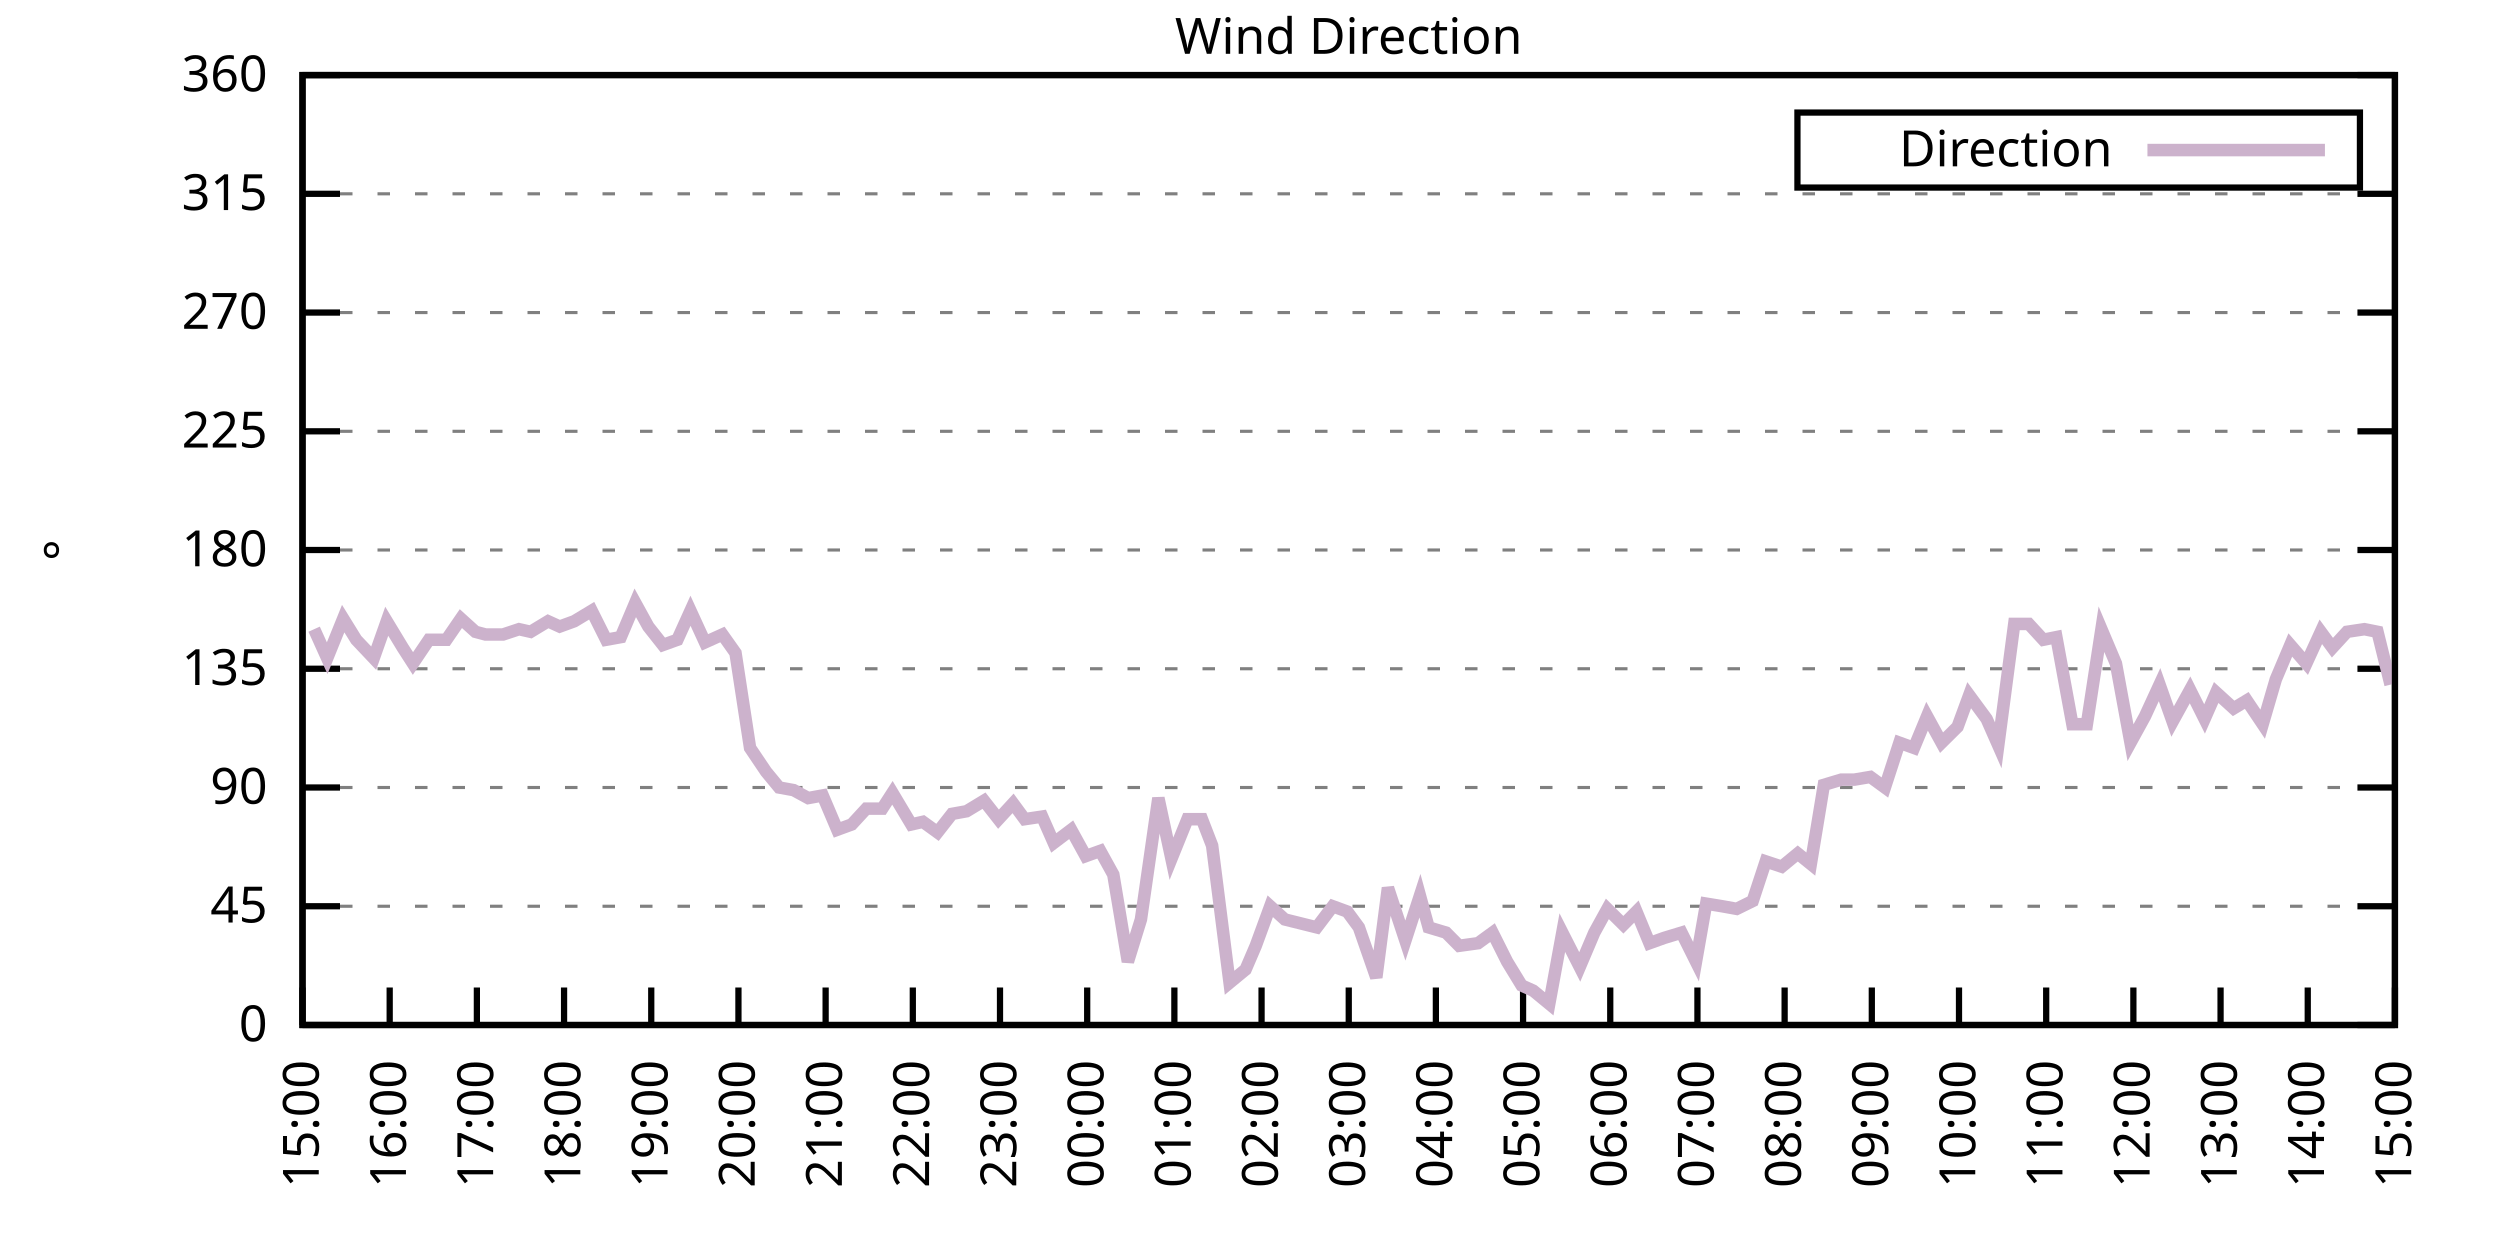
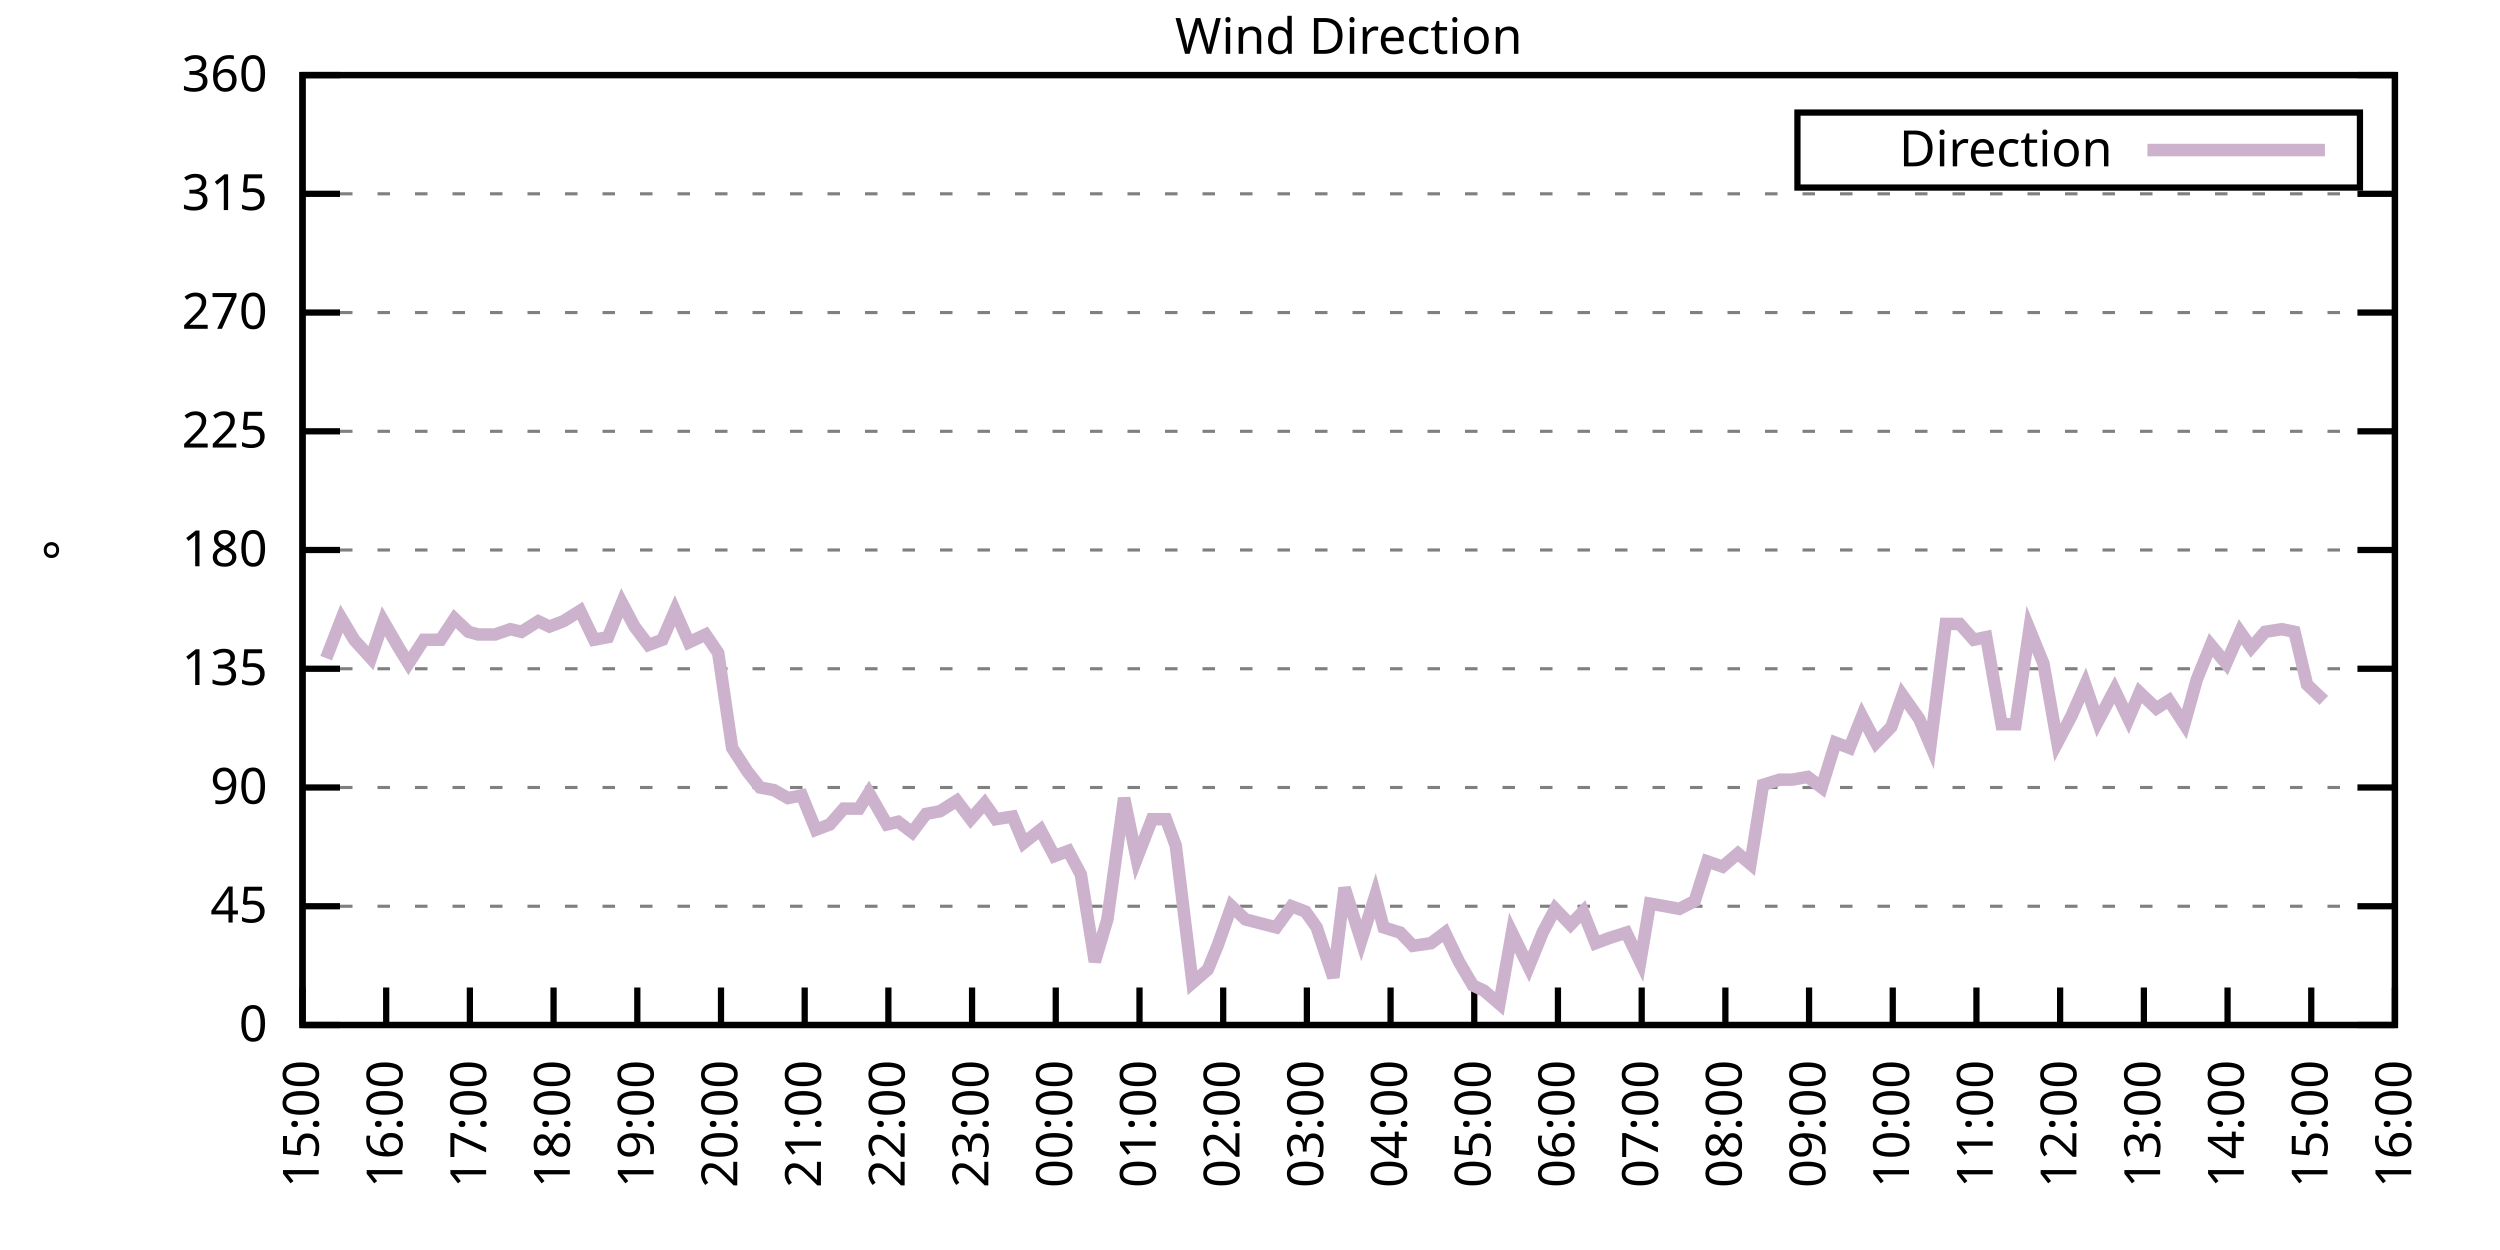
<svg xmlns="http://www.w3.org/2000/svg" xmlns:xlink="http://www.w3.org/1999/xlink" width="400" height="200" viewBox="0 0 400 200">
  <g id="gnuplot_canvas">
    <rect x="0" y="0" width="400" height="200" fill="none" />
    <defs>
      <circle id="gpDot" r="0.5" stroke-width="0.5" stroke="currentColor" />
      <path id="gpPt0" stroke-width="0.333" stroke="currentColor" d="M-1,0 h2 M0,-1 v2" />
      <path id="gpPt1" stroke-width="0.333" stroke="currentColor" d="M-1,-1 L1,1 M1,-1 L-1,1" />
      <path id="gpPt2" stroke-width="0.333" stroke="currentColor" d="M-1,0 L1,0 M0,-1 L0,1 M-1,-1 L1,1 M-1,1 L1,-1" />
      <rect id="gpPt3" stroke-width="0.333" stroke="currentColor" x="-1" y="-1" width="2" height="2" />
      <rect id="gpPt4" stroke-width="0.333" stroke="currentColor" fill="currentColor" x="-1" y="-1" width="2" height="2" />
      <circle id="gpPt5" stroke-width="0.333" stroke="currentColor" cx="0" cy="0" r="1" />
      <use xlink:href="#gpPt5" id="gpPt6" fill="currentColor" stroke="none" />
      <path id="gpPt7" stroke-width="0.333" stroke="currentColor" d="M0,-1.33 L-1.33,0.67 L1.33,0.67 z" />
      <use xlink:href="#gpPt7" id="gpPt8" fill="currentColor" stroke="none" />
      <use xlink:href="#gpPt7" id="gpPt9" stroke="currentColor" transform="rotate(180)" />
      <use xlink:href="#gpPt9" id="gpPt10" fill="currentColor" stroke="none" />
      <use xlink:href="#gpPt3" id="gpPt11" stroke="currentColor" transform="rotate(45)" />
      <use xlink:href="#gpPt11" id="gpPt12" fill="currentColor" stroke="none" />
      <path id="gpPt13" stroke-width="0.333" stroke="currentColor" d="M0,1.330 L1.265,0.411 L0.782,-1.067 L-0.782,-1.076 L-1.265,0.411 z" />
      <use xlink:href="#gpPt13" id="gpPt14" fill="currentColor" stroke="none" />
      <filter id="textbox" filterUnits="objectBoundingBox" x="0" y="0" height="1" width="1">
        <feFlood flood-color="white" flood-opacity="1" result="bgnd" />
        <feComposite in="SourceGraphic" in2="bgnd" operator="atop" />
      </filter>
      <filter id="greybox" filterUnits="objectBoundingBox" x="0" y="0" height="1" width="1">
        <feFlood flood-color="lightgrey" flood-opacity="1" result="grey" />
        <feComposite in="SourceGraphic" in2="grey" operator="atop" />
      </filter>
    </defs>
    <g fill="none" color="white" stroke="currentColor" stroke-width="1.00" stroke-linecap="butt" stroke-linejoin="miter">
</g>
    <g fill="none" color="black" stroke="currentColor" stroke-width="1.00" stroke-linecap="butt" stroke-linejoin="miter">
      <g stroke="none" shape-rendering="crispEdges">
        <polygon fill="rgb(255, 255, 255)" points="48.40,164.00 383.18,164.00 383.18,12.02 48.40,12.02 " />
      </g>
    </g>
    <g fill="none" color="black" stroke="currentColor" stroke-width="1.00" stroke-linecap="butt" stroke-linejoin="miter">
</g>
    <g fill="none" color="black" stroke="black" stroke-width="0.50" stroke-linecap="butt" stroke-linejoin="miter">
</g>
    <g fill="none" color="gray" stroke="currentColor" stroke-width="0.50" stroke-linecap="butt" stroke-linejoin="miter">
      <path stroke="gray" stroke-dasharray="2,4" class="gridline" d="M48.40,164.00 L383.19,164.00  " />
    </g>
    <g fill="none" color="gray" stroke="gray" stroke-width="1.00" stroke-linecap="butt" stroke-linejoin="miter">
</g>
    <g fill="none" color="black" stroke="currentColor" stroke-width="1.00" stroke-linecap="butt" stroke-linejoin="miter">
      <path stroke="black" d="M48.40,164.00 L54.40,164.00 M383.19,164.00 L377.19,164.00  " />
      <g transform="translate(42.80,166.60)" stroke="none" fill="black" font-family="Sans" font-size="8.00" text-anchor="end">
        <text>
          <tspan font-family="Sans"> 0</tspan>
        </text>
      </g>
    </g>
    <g fill="none" color="black" stroke="currentColor" stroke-width="1.00" stroke-linecap="butt" stroke-linejoin="miter">
</g>
    <g fill="none" color="black" stroke="black" stroke-width="0.50" stroke-linecap="butt" stroke-linejoin="miter">
</g>
    <g fill="none" color="gray" stroke="currentColor" stroke-width="0.50" stroke-linecap="butt" stroke-linejoin="miter">
      <path stroke="gray" stroke-dasharray="2,4" class="gridline" d="M48.40,145.00 L383.19,145.00  " />
    </g>
    <g fill="none" color="gray" stroke="gray" stroke-width="1.00" stroke-linecap="butt" stroke-linejoin="miter">
</g>
    <g fill="none" color="black" stroke="currentColor" stroke-width="1.00" stroke-linecap="butt" stroke-linejoin="miter">
      <path stroke="black" d="M48.40,145.00 L54.40,145.00 M383.19,145.00 L377.19,145.00  " />
      <g transform="translate(42.80,147.60)" stroke="none" fill="black" font-family="Sans" font-size="8.00" text-anchor="end">
        <text>
          <tspan font-family="Sans"> 45</tspan>
        </text>
      </g>
    </g>
    <g fill="none" color="black" stroke="currentColor" stroke-width="1.00" stroke-linecap="butt" stroke-linejoin="miter">
</g>
    <g fill="none" color="black" stroke="black" stroke-width="0.50" stroke-linecap="butt" stroke-linejoin="miter">
</g>
    <g fill="none" color="gray" stroke="currentColor" stroke-width="0.50" stroke-linecap="butt" stroke-linejoin="miter">
      <path stroke="gray" stroke-dasharray="2,4" class="gridline" d="M48.40,126.00 L383.19,126.00  " />
    </g>
    <g fill="none" color="gray" stroke="gray" stroke-width="1.00" stroke-linecap="butt" stroke-linejoin="miter">
</g>
    <g fill="none" color="black" stroke="currentColor" stroke-width="1.00" stroke-linecap="butt" stroke-linejoin="miter">
      <path stroke="black" d="M48.40,126.00 L54.40,126.00 M383.19,126.00 L377.19,126.00  " />
      <g transform="translate(42.80,128.60)" stroke="none" fill="black" font-family="Sans" font-size="8.00" text-anchor="end">
        <text>
          <tspan font-family="Sans"> 90</tspan>
        </text>
      </g>
    </g>
    <g fill="none" color="black" stroke="currentColor" stroke-width="1.00" stroke-linecap="butt" stroke-linejoin="miter">
</g>
    <g fill="none" color="black" stroke="black" stroke-width="0.50" stroke-linecap="butt" stroke-linejoin="miter">
</g>
    <g fill="none" color="gray" stroke="currentColor" stroke-width="0.50" stroke-linecap="butt" stroke-linejoin="miter">
      <path stroke="gray" stroke-dasharray="2,4" class="gridline" d="M48.40,107.00 L383.19,107.00  " />
    </g>
    <g fill="none" color="gray" stroke="gray" stroke-width="1.00" stroke-linecap="butt" stroke-linejoin="miter">
</g>
    <g fill="none" color="black" stroke="currentColor" stroke-width="1.00" stroke-linecap="butt" stroke-linejoin="miter">
      <path stroke="black" d="M48.40,107.00 L54.40,107.00 M383.19,107.00 L377.19,107.00  " />
      <g transform="translate(42.80,109.60)" stroke="none" fill="black" font-family="Sans" font-size="8.00" text-anchor="end">
        <text>
          <tspan font-family="Sans"> 135</tspan>
        </text>
      </g>
    </g>
    <g fill="none" color="black" stroke="currentColor" stroke-width="1.00" stroke-linecap="butt" stroke-linejoin="miter">
</g>
    <g fill="none" color="black" stroke="black" stroke-width="0.50" stroke-linecap="butt" stroke-linejoin="miter">
</g>
    <g fill="none" color="gray" stroke="currentColor" stroke-width="0.50" stroke-linecap="butt" stroke-linejoin="miter">
      <path stroke="gray" stroke-dasharray="2,4" class="gridline" d="M48.40,88.00 L383.19,88.00  " />
    </g>
    <g fill="none" color="gray" stroke="gray" stroke-width="1.00" stroke-linecap="butt" stroke-linejoin="miter">
</g>
    <g fill="none" color="black" stroke="currentColor" stroke-width="1.00" stroke-linecap="butt" stroke-linejoin="miter">
      <path stroke="black" d="M48.40,88.00 L54.40,88.00 M383.19,88.00 L377.19,88.00  " />
      <g transform="translate(42.80,90.60)" stroke="none" fill="black" font-family="Sans" font-size="8.00" text-anchor="end">
        <text>
          <tspan font-family="Sans"> 180</tspan>
        </text>
      </g>
    </g>
    <g fill="none" color="black" stroke="currentColor" stroke-width="1.00" stroke-linecap="butt" stroke-linejoin="miter">
</g>
    <g fill="none" color="black" stroke="black" stroke-width="0.50" stroke-linecap="butt" stroke-linejoin="miter">
</g>
    <g fill="none" color="gray" stroke="currentColor" stroke-width="0.50" stroke-linecap="butt" stroke-linejoin="miter">
      <path stroke="gray" stroke-dasharray="2,4" class="gridline" d="M48.40,69.01 L383.19,69.01  " />
    </g>
    <g fill="none" color="gray" stroke="gray" stroke-width="1.00" stroke-linecap="butt" stroke-linejoin="miter">
</g>
    <g fill="none" color="black" stroke="currentColor" stroke-width="1.00" stroke-linecap="butt" stroke-linejoin="miter">
      <path stroke="black" d="M48.40,69.01 L54.40,69.01 M383.19,69.01 L377.19,69.01  " />
      <g transform="translate(42.80,71.61)" stroke="none" fill="black" font-family="Sans" font-size="8.00" text-anchor="end">
        <text>
          <tspan font-family="Sans"> 225</tspan>
        </text>
      </g>
    </g>
    <g fill="none" color="black" stroke="currentColor" stroke-width="1.00" stroke-linecap="butt" stroke-linejoin="miter">
</g>
    <g fill="none" color="black" stroke="black" stroke-width="0.50" stroke-linecap="butt" stroke-linejoin="miter">
</g>
    <g fill="none" color="gray" stroke="currentColor" stroke-width="0.50" stroke-linecap="butt" stroke-linejoin="miter">
      <path stroke="gray" stroke-dasharray="2,4" class="gridline" d="M48.40,50.01 L383.19,50.01  " />
    </g>
    <g fill="none" color="gray" stroke="gray" stroke-width="1.00" stroke-linecap="butt" stroke-linejoin="miter">
</g>
    <g fill="none" color="black" stroke="currentColor" stroke-width="1.00" stroke-linecap="butt" stroke-linejoin="miter">
      <path stroke="black" d="M48.40,50.01 L54.40,50.01 M383.19,50.01 L377.19,50.01  " />
      <g transform="translate(42.80,52.61)" stroke="none" fill="black" font-family="Sans" font-size="8.00" text-anchor="end">
        <text>
          <tspan font-family="Sans"> 270</tspan>
        </text>
      </g>
    </g>
    <g fill="none" color="black" stroke="currentColor" stroke-width="1.00" stroke-linecap="butt" stroke-linejoin="miter">
</g>
    <g fill="none" color="black" stroke="black" stroke-width="0.50" stroke-linecap="butt" stroke-linejoin="miter">
</g>
    <g fill="none" color="gray" stroke="currentColor" stroke-width="0.50" stroke-linecap="butt" stroke-linejoin="miter">
      <path stroke="gray" stroke-dasharray="2,4" class="gridline" d="M48.40,31.01 L383.19,31.01  " />
    </g>
    <g fill="none" color="gray" stroke="gray" stroke-width="1.00" stroke-linecap="butt" stroke-linejoin="miter">
</g>
    <g fill="none" color="black" stroke="currentColor" stroke-width="1.00" stroke-linecap="butt" stroke-linejoin="miter">
      <path stroke="black" d="M48.40,31.01 L54.40,31.01 M383.19,31.01 L377.19,31.01  " />
      <g transform="translate(42.80,33.61)" stroke="none" fill="black" font-family="Sans" font-size="8.00" text-anchor="end">
        <text>
          <tspan font-family="Sans"> 315</tspan>
        </text>
      </g>
    </g>
    <g fill="none" color="black" stroke="currentColor" stroke-width="1.00" stroke-linecap="butt" stroke-linejoin="miter">
</g>
    <g fill="none" color="black" stroke="black" stroke-width="0.50" stroke-linecap="butt" stroke-linejoin="miter">
</g>
    <g fill="none" color="gray" stroke="currentColor" stroke-width="0.50" stroke-linecap="butt" stroke-linejoin="miter">
      <path stroke="gray" stroke-dasharray="2,4" class="gridline" d="M48.40,12.01 L383.19,12.01  " />
    </g>
    <g fill="none" color="gray" stroke="gray" stroke-width="1.00" stroke-linecap="butt" stroke-linejoin="miter">
</g>
    <g fill="none" color="black" stroke="currentColor" stroke-width="1.00" stroke-linecap="butt" stroke-linejoin="miter">
      <path stroke="black" d="M48.40,12.01 L54.40,12.01 M383.19,12.01 L377.19,12.01  " />
      <g transform="translate(42.80,14.61)" stroke="none" fill="black" font-family="Sans" font-size="8.00" text-anchor="end">
        <text>
          <tspan font-family="Sans"> 360</tspan>
        </text>
      </g>
    </g>
    <g fill="none" color="black" stroke="currentColor" stroke-width="1.00" stroke-linecap="butt" stroke-linejoin="miter">
      <path stroke="black" d="M48.40,164.00 L48.40,158.00  " />
      <g transform="translate(51.00,169.60) rotate(270.00)" stroke="none" fill="black" font-family="Sans" font-size="8.00" text-anchor="end">
        <text>
          <tspan font-family="Sans">15:00</tspan>
        </text>
      </g>
    </g>
    <g fill="none" color="black" stroke="currentColor" stroke-width="1.00" stroke-linecap="butt" stroke-linejoin="miter">
-       <path stroke="black" d="M62.35,164.00 L62.35,158.00  " />
-       <g transform="translate(64.95,169.60) rotate(270.00)" stroke="none" fill="black" font-family="Sans" font-size="8.00" text-anchor="end">
+       <path stroke="black" d="M61.79,164.00 L61.79,158.00  " />
+       <g transform="translate(64.39,169.60) rotate(270.00)" stroke="none" fill="black" font-family="Sans" font-size="8.00" text-anchor="end">
        <text>
          <tspan font-family="Sans">16:00</tspan>
        </text>
      </g>
    </g>
    <g fill="none" color="black" stroke="currentColor" stroke-width="1.00" stroke-linecap="butt" stroke-linejoin="miter">
-       <path stroke="black" d="M76.30,164.00 L76.30,158.00  " />
-       <g transform="translate(78.90,169.60) rotate(270.00)" stroke="none" fill="black" font-family="Sans" font-size="8.00" text-anchor="end">
+       <path stroke="black" d="M75.18,164.00 L75.18,158.00  " />
+       <g transform="translate(77.78,169.60) rotate(270.00)" stroke="none" fill="black" font-family="Sans" font-size="8.00" text-anchor="end">
        <text>
          <tspan font-family="Sans">17:00</tspan>
        </text>
      </g>
    </g>
    <g fill="none" color="black" stroke="currentColor" stroke-width="1.00" stroke-linecap="butt" stroke-linejoin="miter">
-       <path stroke="black" d="M90.25,164.00 L90.25,158.00  " />
-       <g transform="translate(92.85,169.60) rotate(270.00)" stroke="none" fill="black" font-family="Sans" font-size="8.00" text-anchor="end">
+       <path stroke="black" d="M88.57,164.00 L88.57,158.00  " />
+       <g transform="translate(91.17,169.60) rotate(270.00)" stroke="none" fill="black" font-family="Sans" font-size="8.00" text-anchor="end">
        <text>
          <tspan font-family="Sans">18:00</tspan>
        </text>
      </g>
    </g>
    <g fill="none" color="black" stroke="currentColor" stroke-width="1.00" stroke-linecap="butt" stroke-linejoin="miter">
-       <path stroke="black" d="M104.20,164.00 L104.20,158.00  " />
-       <g transform="translate(106.80,169.60) rotate(270.00)" stroke="none" fill="black" font-family="Sans" font-size="8.00" text-anchor="end">
+       <path stroke="black" d="M101.97,164.00 L101.97,158.00  " />
+       <g transform="translate(104.57,169.60) rotate(270.00)" stroke="none" fill="black" font-family="Sans" font-size="8.00" text-anchor="end">
        <text>
          <tspan font-family="Sans">19:00</tspan>
        </text>
      </g>
    </g>
    <g fill="none" color="black" stroke="currentColor" stroke-width="1.00" stroke-linecap="butt" stroke-linejoin="miter">
-       <path stroke="black" d="M118.15,164.00 L118.15,158.00  " />
-       <g transform="translate(120.75,169.60) rotate(270.00)" stroke="none" fill="black" font-family="Sans" font-size="8.00" text-anchor="end">
+       <path stroke="black" d="M115.36,164.00 L115.36,158.00  " />
+       <g transform="translate(117.96,169.60) rotate(270.00)" stroke="none" fill="black" font-family="Sans" font-size="8.00" text-anchor="end">
        <text>
          <tspan font-family="Sans">20:00</tspan>
        </text>
      </g>
    </g>
    <g fill="none" color="black" stroke="currentColor" stroke-width="1.00" stroke-linecap="butt" stroke-linejoin="miter">
-       <path stroke="black" d="M132.10,164.00 L132.10,158.00  " />
-       <g transform="translate(134.70,169.60) rotate(270.00)" stroke="none" fill="black" font-family="Sans" font-size="8.00" text-anchor="end">
+       <path stroke="black" d="M128.75,164.00 L128.75,158.00  " />
+       <g transform="translate(131.35,169.60) rotate(270.00)" stroke="none" fill="black" font-family="Sans" font-size="8.00" text-anchor="end">
        <text>
          <tspan font-family="Sans">21:00</tspan>
        </text>
      </g>
    </g>
    <g fill="none" color="black" stroke="currentColor" stroke-width="1.00" stroke-linecap="butt" stroke-linejoin="miter">
-       <path stroke="black" d="M146.05,164.00 L146.05,158.00  " />
-       <g transform="translate(148.65,169.60) rotate(270.00)" stroke="none" fill="black" font-family="Sans" font-size="8.00" text-anchor="end">
+       <path stroke="black" d="M142.14,164.00 L142.14,158.00  " />
+       <g transform="translate(144.74,169.60) rotate(270.00)" stroke="none" fill="black" font-family="Sans" font-size="8.00" text-anchor="end">
        <text>
          <tspan font-family="Sans">22:00</tspan>
        </text>
      </g>
    </g>
    <g fill="none" color="black" stroke="currentColor" stroke-width="1.00" stroke-linecap="butt" stroke-linejoin="miter">
-       <path stroke="black" d="M160.00,164.00 L160.00,158.00  " />
-       <g transform="translate(162.60,169.60) rotate(270.00)" stroke="none" fill="black" font-family="Sans" font-size="8.00" text-anchor="end">
+       <path stroke="black" d="M155.53,164.00 L155.53,158.00  " />
+       <g transform="translate(158.13,169.60) rotate(270.00)" stroke="none" fill="black" font-family="Sans" font-size="8.00" text-anchor="end">
        <text>
          <tspan font-family="Sans">23:00</tspan>
        </text>
      </g>
    </g>
    <g fill="none" color="black" stroke="currentColor" stroke-width="1.00" stroke-linecap="butt" stroke-linejoin="miter">
-       <path stroke="black" d="M173.95,164.00 L173.95,158.00  " />
-       <g transform="translate(176.55,169.60) rotate(270.00)" stroke="none" fill="black" font-family="Sans" font-size="8.00" text-anchor="end">
+       <path stroke="black" d="M168.92,164.00 L168.92,158.00  " />
+       <g transform="translate(171.52,169.60) rotate(270.00)" stroke="none" fill="black" font-family="Sans" font-size="8.00" text-anchor="end">
        <text>
          <tspan font-family="Sans">00:00</tspan>
        </text>
      </g>
    </g>
    <g fill="none" color="black" stroke="currentColor" stroke-width="1.00" stroke-linecap="butt" stroke-linejoin="miter">
-       <path stroke="black" d="M187.90,164.00 L187.90,158.00  " />
-       <g transform="translate(190.50,169.60) rotate(270.00)" stroke="none" fill="black" font-family="Sans" font-size="8.00" text-anchor="end">
+       <path stroke="black" d="M182.32,164.00 L182.32,158.00  " />
+       <g transform="translate(184.92,169.60) rotate(270.00)" stroke="none" fill="black" font-family="Sans" font-size="8.00" text-anchor="end">
        <text>
          <tspan font-family="Sans">01:00</tspan>
        </text>
      </g>
    </g>
    <g fill="none" color="black" stroke="currentColor" stroke-width="1.00" stroke-linecap="butt" stroke-linejoin="miter">
-       <path stroke="black" d="M201.85,164.00 L201.85,158.00  " />
-       <g transform="translate(204.45,169.60) rotate(270.00)" stroke="none" fill="black" font-family="Sans" font-size="8.00" text-anchor="end">
+       <path stroke="black" d="M195.71,164.00 L195.71,158.00  " />
+       <g transform="translate(198.31,169.60) rotate(270.00)" stroke="none" fill="black" font-family="Sans" font-size="8.00" text-anchor="end">
        <text>
          <tspan font-family="Sans">02:00</tspan>
        </text>
      </g>
    </g>
    <g fill="none" color="black" stroke="currentColor" stroke-width="1.00" stroke-linecap="butt" stroke-linejoin="miter">
-       <path stroke="black" d="M215.80,164.00 L215.80,158.00  " />
-       <g transform="translate(218.40,169.60) rotate(270.00)" stroke="none" fill="black" font-family="Sans" font-size="8.00" text-anchor="end">
+       <path stroke="black" d="M209.10,164.00 L209.10,158.00  " />
+       <g transform="translate(211.70,169.60) rotate(270.00)" stroke="none" fill="black" font-family="Sans" font-size="8.00" text-anchor="end">
        <text>
          <tspan font-family="Sans">03:00</tspan>
        </text>
      </g>
    </g>
    <g fill="none" color="black" stroke="currentColor" stroke-width="1.00" stroke-linecap="butt" stroke-linejoin="miter">
-       <path stroke="black" d="M229.74,164.00 L229.74,158.00  " />
-       <g transform="translate(232.34,169.60) rotate(270.00)" stroke="none" fill="black" font-family="Sans" font-size="8.00" text-anchor="end">
+       <path stroke="black" d="M222.49,164.00 L222.49,158.00  " />
+       <g transform="translate(225.09,169.60) rotate(270.00)" stroke="none" fill="black" font-family="Sans" font-size="8.00" text-anchor="end">
        <text>
          <tspan font-family="Sans">04:00</tspan>
        </text>
      </g>
    </g>
    <g fill="none" color="black" stroke="currentColor" stroke-width="1.00" stroke-linecap="butt" stroke-linejoin="miter">
-       <path stroke="black" d="M243.69,164.00 L243.69,158.00  " />
-       <g transform="translate(246.29,169.60) rotate(270.00)" stroke="none" fill="black" font-family="Sans" font-size="8.00" text-anchor="end">
+       <path stroke="black" d="M235.88,164.00 L235.88,158.00  " />
+       <g transform="translate(238.48,169.60) rotate(270.00)" stroke="none" fill="black" font-family="Sans" font-size="8.00" text-anchor="end">
        <text>
          <tspan font-family="Sans">05:00</tspan>
        </text>
      </g>
    </g>
    <g fill="none" color="black" stroke="currentColor" stroke-width="1.00" stroke-linecap="butt" stroke-linejoin="miter">
-       <path stroke="black" d="M257.64,164.00 L257.64,158.00  " />
-       <g transform="translate(260.24,169.60) rotate(270.00)" stroke="none" fill="black" font-family="Sans" font-size="8.00" text-anchor="end">
+       <path stroke="black" d="M249.27,164.00 L249.27,158.00  " />
+       <g transform="translate(251.87,169.60) rotate(270.00)" stroke="none" fill="black" font-family="Sans" font-size="8.00" text-anchor="end">
        <text>
          <tspan font-family="Sans">06:00</tspan>
        </text>
      </g>
    </g>
    <g fill="none" color="black" stroke="currentColor" stroke-width="1.00" stroke-linecap="butt" stroke-linejoin="miter">
-       <path stroke="black" d="M271.59,164.00 L271.59,158.00  " />
-       <g transform="translate(274.19,169.60) rotate(270.00)" stroke="none" fill="black" font-family="Sans" font-size="8.00" text-anchor="end">
+       <path stroke="black" d="M262.67,164.00 L262.67,158.00  " />
+       <g transform="translate(265.27,169.60) rotate(270.00)" stroke="none" fill="black" font-family="Sans" font-size="8.00" text-anchor="end">
        <text>
          <tspan font-family="Sans">07:00</tspan>
        </text>
      </g>
    </g>
    <g fill="none" color="black" stroke="currentColor" stroke-width="1.00" stroke-linecap="butt" stroke-linejoin="miter">
-       <path stroke="black" d="M285.54,164.00 L285.54,158.00  " />
-       <g transform="translate(288.14,169.60) rotate(270.00)" stroke="none" fill="black" font-family="Sans" font-size="8.00" text-anchor="end">
+       <path stroke="black" d="M276.06,164.00 L276.06,158.00  " />
+       <g transform="translate(278.66,169.60) rotate(270.00)" stroke="none" fill="black" font-family="Sans" font-size="8.00" text-anchor="end">
        <text>
          <tspan font-family="Sans">08:00</tspan>
        </text>
      </g>
    </g>
    <g fill="none" color="black" stroke="currentColor" stroke-width="1.00" stroke-linecap="butt" stroke-linejoin="miter">
-       <path stroke="black" d="M299.49,164.00 L299.49,158.00  " />
-       <g transform="translate(302.09,169.60) rotate(270.00)" stroke="none" fill="black" font-family="Sans" font-size="8.00" text-anchor="end">
+       <path stroke="black" d="M289.45,164.00 L289.45,158.00  " />
+       <g transform="translate(292.05,169.60) rotate(270.00)" stroke="none" fill="black" font-family="Sans" font-size="8.00" text-anchor="end">
        <text>
          <tspan font-family="Sans">09:00</tspan>
        </text>
      </g>
    </g>
    <g fill="none" color="black" stroke="currentColor" stroke-width="1.00" stroke-linecap="butt" stroke-linejoin="miter">
-       <path stroke="black" d="M313.44,164.00 L313.44,158.00  " />
-       <g transform="translate(316.04,169.60) rotate(270.00)" stroke="none" fill="black" font-family="Sans" font-size="8.00" text-anchor="end">
+       <path stroke="black" d="M302.84,164.00 L302.84,158.00  " />
+       <g transform="translate(305.44,169.60) rotate(270.00)" stroke="none" fill="black" font-family="Sans" font-size="8.00" text-anchor="end">
        <text>
          <tspan font-family="Sans">10:00</tspan>
        </text>
      </g>
    </g>
    <g fill="none" color="black" stroke="currentColor" stroke-width="1.00" stroke-linecap="butt" stroke-linejoin="miter">
-       <path stroke="black" d="M327.39,164.00 L327.39,158.00  " />
-       <g transform="translate(329.99,169.60) rotate(270.00)" stroke="none" fill="black" font-family="Sans" font-size="8.00" text-anchor="end">
+       <path stroke="black" d="M316.23,164.00 L316.23,158.00  " />
+       <g transform="translate(318.83,169.60) rotate(270.00)" stroke="none" fill="black" font-family="Sans" font-size="8.00" text-anchor="end">
        <text>
          <tspan font-family="Sans">11:00</tspan>
        </text>
      </g>
    </g>
    <g fill="none" color="black" stroke="currentColor" stroke-width="1.00" stroke-linecap="butt" stroke-linejoin="miter">
-       <path stroke="black" d="M341.34,164.00 L341.34,158.00  " />
-       <g transform="translate(343.94,169.60) rotate(270.00)" stroke="none" fill="black" font-family="Sans" font-size="8.00" text-anchor="end">
+       <path stroke="black" d="M329.62,164.00 L329.62,158.00  " />
+       <g transform="translate(332.22,169.60) rotate(270.00)" stroke="none" fill="black" font-family="Sans" font-size="8.00" text-anchor="end">
        <text>
          <tspan font-family="Sans">12:00</tspan>
        </text>
      </g>
    </g>
    <g fill="none" color="black" stroke="currentColor" stroke-width="1.00" stroke-linecap="butt" stroke-linejoin="miter">
-       <path stroke="black" d="M355.29,164.00 L355.29,158.00  " />
-       <g transform="translate(357.89,169.60) rotate(270.00)" stroke="none" fill="black" font-family="Sans" font-size="8.00" text-anchor="end">
+       <path stroke="black" d="M343.02,164.00 L343.02,158.00  " />
+       <g transform="translate(345.62,169.60) rotate(270.00)" stroke="none" fill="black" font-family="Sans" font-size="8.00" text-anchor="end">
        <text>
          <tspan font-family="Sans">13:00</tspan>
        </text>
      </g>
    </g>
    <g fill="none" color="black" stroke="currentColor" stroke-width="1.00" stroke-linecap="butt" stroke-linejoin="miter">
-       <path stroke="black" d="M369.24,164.00 L369.24,158.00  " />
-       <g transform="translate(371.84,169.60) rotate(270.00)" stroke="none" fill="black" font-family="Sans" font-size="8.00" text-anchor="end">
+       <path stroke="black" d="M356.41,164.00 L356.41,158.00  " />
+       <g transform="translate(359.01,169.60) rotate(270.00)" stroke="none" fill="black" font-family="Sans" font-size="8.00" text-anchor="end">
        <text>
          <tspan font-family="Sans">14:00</tspan>
+         </text>
+       </g>
+     </g>
+     <g fill="none" color="black" stroke="currentColor" stroke-width="1.00" stroke-linecap="butt" stroke-linejoin="miter">
+       <path stroke="black" d="M369.80,164.00 L369.80,158.00  " />
+       <g transform="translate(372.40,169.60) rotate(270.00)" stroke="none" fill="black" font-family="Sans" font-size="8.00" text-anchor="end">
+         <text>
+           <tspan font-family="Sans">15:00</tspan>
        </text>
      </g>
    </g>
    <g fill="none" color="black" stroke="currentColor" stroke-width="1.00" stroke-linecap="butt" stroke-linejoin="miter">
      <path stroke="black" d="M383.19,164.00 L383.19,158.00  " />
      <g transform="translate(385.79,169.60) rotate(270.00)" stroke="none" fill="black" font-family="Sans" font-size="8.00" text-anchor="end">
        <text>
-           <tspan font-family="Sans">15:00</tspan>
+           <tspan font-family="Sans">16:00</tspan>
        </text>
      </g>
    </g>
    <g fill="none" color="black" stroke="currentColor" stroke-width="1.00" stroke-linecap="butt" stroke-linejoin="miter">
</g>
    <g fill="none" color="black" stroke="currentColor" stroke-width="1.00" stroke-linecap="butt" stroke-linejoin="miter">
      <path stroke="black" d="M48.40,12.01 L48.40,164.00 L383.19,164.00 L383.19,12.01 L48.40,12.01 Z  " />
    </g>
    <g fill="none" color="black" stroke="currentColor" stroke-width="1.00" stroke-linecap="butt" stroke-linejoin="miter">
</g>
    <g fill="none" color="black" stroke="currentColor" stroke-width="1.00" stroke-linecap="butt" stroke-linejoin="miter">
      <path stroke="black" d="M287.59,30.01 L287.59,18.01 L377.59,18.01 L377.59,30.01 L287.59,30.01 Z  " />
    </g>
    <g id="Wind_direction_plot_1">
      <g fill="none" color="white" stroke="black" stroke-width="2.00" stroke-linecap="butt" stroke-linejoin="miter">
</g>
      <g fill="none" color="black" stroke="currentColor" stroke-width="2.00" stroke-linecap="butt" stroke-linejoin="miter">
        <g transform="translate(337.99,26.61)" stroke="none" fill="black" font-family="Sans" font-size="8.00" text-anchor="end">
          <text>
            <tspan font-family="Sans">Direction</tspan>
          </text>
        </g>
      </g>
      <g fill="none" color="black" stroke="currentColor" stroke-width="2.00" stroke-linecap="butt" stroke-linejoin="miter">
-         <path stroke="rgb(204, 178, 204)" d="M343.59,24.01 L371.99,24.01 M50.26,100.67 L52.35,105.31 L54.91,98.98 L57.00,102.36 L59.79,105.31 L61.88,99.40   L64.44,103.63 L66.07,106.16 L68.63,102.36 L71.42,102.36 L73.74,98.98 L76.07,101.09 L77.69,101.52 L80.48,101.52   L83.04,100.67 L84.90,101.09 L87.69,99.40 L89.55,100.25 L91.88,99.40 L94.67,97.72 L96.99,102.36 L99.32,101.94   L101.64,96.45 L103.73,100.25 L106.06,103.20 L108.38,102.36 L110.48,97.72 L112.80,102.78 L115.59,101.52 L117.68,104.47   L120.01,119.67 L122.57,123.47 L124.66,126.00 L126.98,126.42 L129.31,127.69 L131.63,127.27 L133.96,132.76 L136.28,131.91   L138.61,129.38 L141.16,129.38 L142.79,126.85 L145.81,131.91 L147.67,131.49 L150.00,133.18 L152.32,130.22 L154.65,129.80   L157.44,128.11 L159.76,131.07 L162.09,128.54 L163.95,131.07 L166.74,130.65 L168.60,134.87 L171.39,132.76 L173.71,136.98   L176.04,136.14 L178.13,139.93 L180.46,153.87 L182.55,147.11 L185.34,127.69 L187.43,137.40 L189.99,131.07 L192.31,131.07   L193.94,135.29 L196.73,157.24 L199.29,155.13 L200.92,151.33 L203.24,145.00 L205.57,147.11 L210.68,148.38 L213.24,145.00   L215.56,145.85 L217.42,148.38 L220.21,156.40 L222.07,142.05 L224.86,150.49 L227.19,143.31 L228.58,148.38 L231.37,149.22   L233.46,151.33 L236.49,150.91 L238.81,149.22 L241.14,153.87 L243.46,157.67 L245.32,158.51 L247.88,160.62 L249.97,149.22   L252.76,154.71 L255.09,149.22 L257.18,145.42 L259.74,147.96 L261.83,145.85 L263.92,150.91 L266.25,150.07 L269.04,149.22   L271.36,153.87 L272.99,144.58 L275.55,145.00 L277.87,145.42 L280.43,144.16 L282.52,137.82 L285.08,138.67 L287.64,136.56   L289.73,138.25 L291.82,125.58 L294.61,124.74 L296.70,124.74 L299.26,124.31 L301.58,126.00 L303.91,118.83 L306.23,119.67   L308.33,114.60 L310.65,118.83 L313.21,116.29 L315.07,111.23 L317.86,115.03 L319.72,119.25 L322.28,99.83 L324.60,99.83   L326.93,102.36 L329.02,101.94 L331.58,115.87 L333.90,115.87 L336.23,100.67 L338.55,106.16 L340.88,118.83 L343.20,114.60   L345.53,109.54 L347.62,115.45 L350.41,110.38 L352.73,115.03 L354.59,110.80 L357.38,113.34 L359.48,112.07 L362.03,115.87   L364.13,108.69 L366.45,103.20 L369.01,106.16 L371.33,101.09 L373.19,103.63 L375.52,101.09 L378.31,100.67 L380.40,101.09   L382.49,109.54  " />
+         <path stroke="rgb(204, 178, 204)" d="M343.59,24.01 L371.99,24.01 M52.19,105.31 L54.65,98.98 L56.66,102.36 L59.34,105.31 L61.35,99.40 L63.80,103.63   L65.36,106.16 L67.82,102.36 L70.50,102.36 L72.73,98.98 L74.96,101.09 L76.52,101.52 L79.20,101.52 L81.66,100.67   L83.44,101.09 L86.12,99.40 L87.91,100.25 L90.14,99.40 L92.82,97.72 L95.05,102.36 L97.28,101.94 L99.51,96.45   L101.52,100.25 L103.75,103.20 L105.98,102.36 L107.99,97.72 L110.22,102.78 L112.90,101.52 L114.91,104.47 L117.14,119.67   L119.60,123.47 L121.61,126.00 L123.84,126.42 L126.07,127.69 L128.30,127.27 L130.54,132.76 L132.77,131.91 L135.00,129.38   L137.45,129.38 L139.02,126.85 L141.92,131.91 L143.70,131.49 L145.94,133.18 L148.17,130.22 L150.40,129.80 L153.08,128.11   L155.31,131.07 L157.54,128.54 L159.33,131.07 L162.01,130.65 L163.79,134.87 L166.47,132.76 L168.70,136.98 L170.93,136.14   L172.94,139.93 L175.17,153.87 L177.18,147.11 L179.86,127.69 L181.87,137.40 L184.32,131.07 L186.56,131.07 L188.12,135.29   L190.80,157.24 L193.25,155.13 L194.81,151.33 L197.05,145.00 L199.28,147.11 L204.19,148.38 L206.64,145.00 L208.88,145.85   L210.66,148.38 L213.34,156.40 L215.13,142.05 L217.80,150.49 L220.04,143.31 L221.37,148.38 L224.05,149.22 L226.06,151.33   L228.96,150.91 L231.20,149.22 L233.43,153.87 L235.66,157.67 L237.44,158.51 L239.90,160.62 L241.91,149.22 L244.59,154.71   L246.82,149.22 L248.83,145.42 L251.28,147.96 L253.29,145.85 L255.30,150.91 L257.53,150.07 L260.21,149.22 L262.44,153.87   L264.00,144.58 L266.46,145.00 L268.69,145.42 L271.15,144.16 L273.16,137.82 L275.61,138.67 L278.07,136.56 L280.07,138.25   L282.08,125.58 L284.76,124.74 L286.77,124.74 L289.23,124.31 L291.46,126.00 L293.69,118.83 L295.92,119.67 L297.93,114.60   L300.16,118.83 L302.62,116.29 L304.40,111.23 L307.08,115.03 L308.87,119.25 L311.32,99.83 L313.55,99.83 L315.79,102.36   L317.79,101.94 L320.25,115.87 L322.48,115.87 L324.71,100.67 L326.95,106.16 L329.18,118.83 L331.41,114.60 L333.64,109.54   L335.65,115.45 L338.33,110.38 L340.56,115.03 L342.35,110.80 L345.02,113.34 L347.03,112.07 L349.49,115.87 L351.50,108.69   L353.73,103.20 L356.18,106.16 L358.42,101.09 L360.20,103.63 L362.43,101.09 L365.11,100.67 L367.12,101.09 L369.13,109.54   L371.81,112.07  " />
      </g>
    </g>
    <g fill="none" color="black" stroke="currentColor" stroke-width="2.00" stroke-linecap="butt" stroke-linejoin="miter">
</g>
    <g fill="none" color="black" stroke="black" stroke-width="1.00" stroke-linecap="butt" stroke-linejoin="miter">
</g>
    <g fill="none" color="black" stroke="currentColor" stroke-width="1.00" stroke-linecap="butt" stroke-linejoin="miter">
      <path stroke="black" d="M48.40,12.01 L48.40,164.00 L383.19,164.00 L383.19,12.01 L48.40,12.01 Z  " />
      <g transform="translate(12.80,88.01) rotate(270.00)" stroke="none" fill="black" font-family="Sans" font-size="8.00" text-anchor="middle">
        <text>
          <tspan font-family="Sans">°</tspan>
        </text>
      </g>
    </g>
    <g fill="none" color="black" stroke="currentColor" stroke-width="1.00" stroke-linecap="butt" stroke-linejoin="miter">
</g>
    <g fill="none" color="black" stroke="currentColor" stroke-width="1.00" stroke-linecap="butt" stroke-linejoin="miter">
      <g transform="translate(215.79,8.61)" stroke="none" fill="black" font-family="Sans" font-size="8.00" text-anchor="middle">
        <text>
          <tspan font-family="Sans">Wind Direction</tspan>
        </text>
      </g>
    </g>
    <g fill="none" color="black" stroke="currentColor" stroke-width="1.00" stroke-linecap="butt" stroke-linejoin="miter">
</g>
  </g>
</svg>
